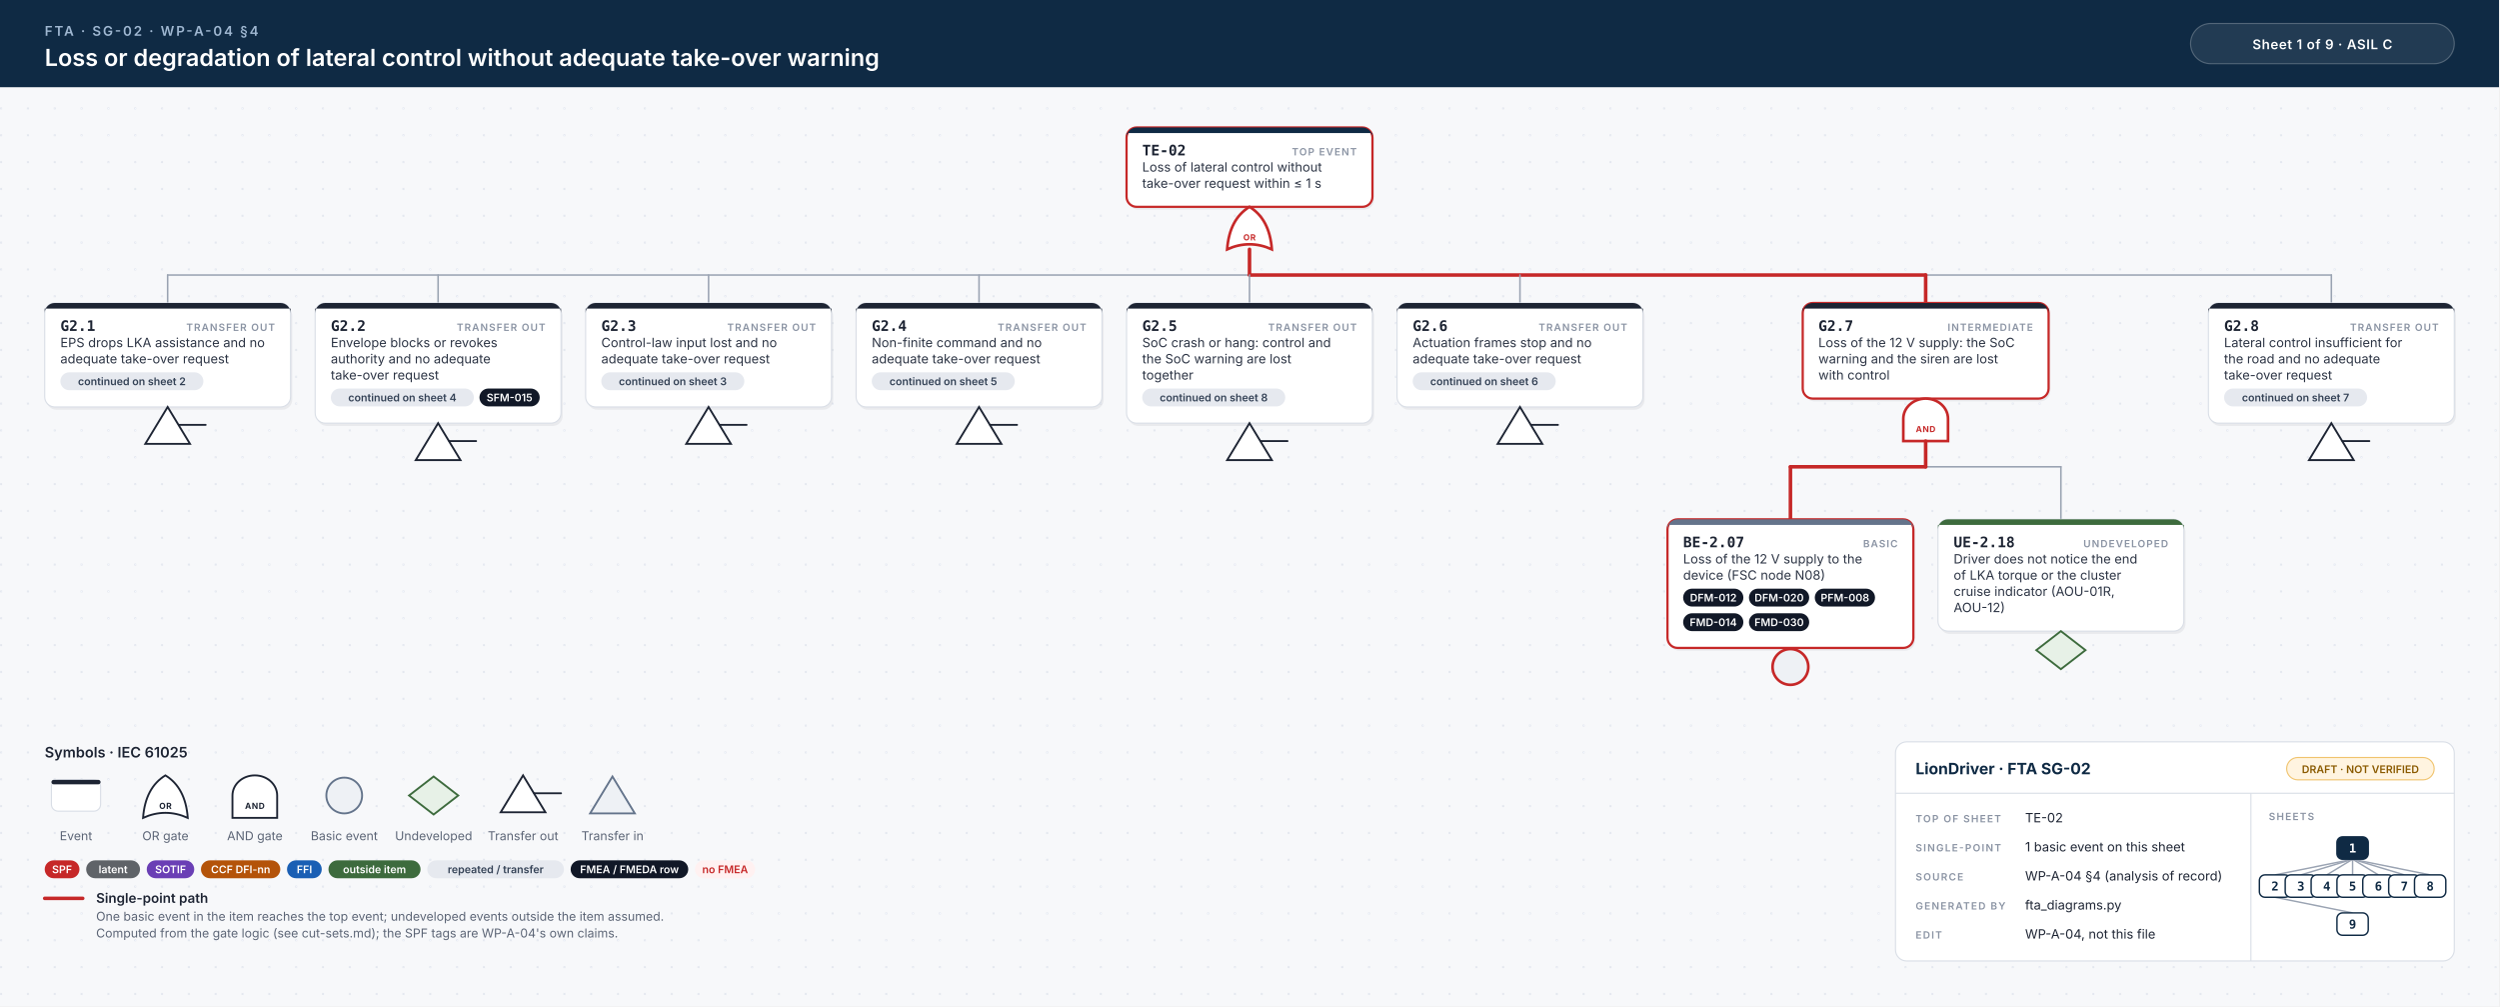
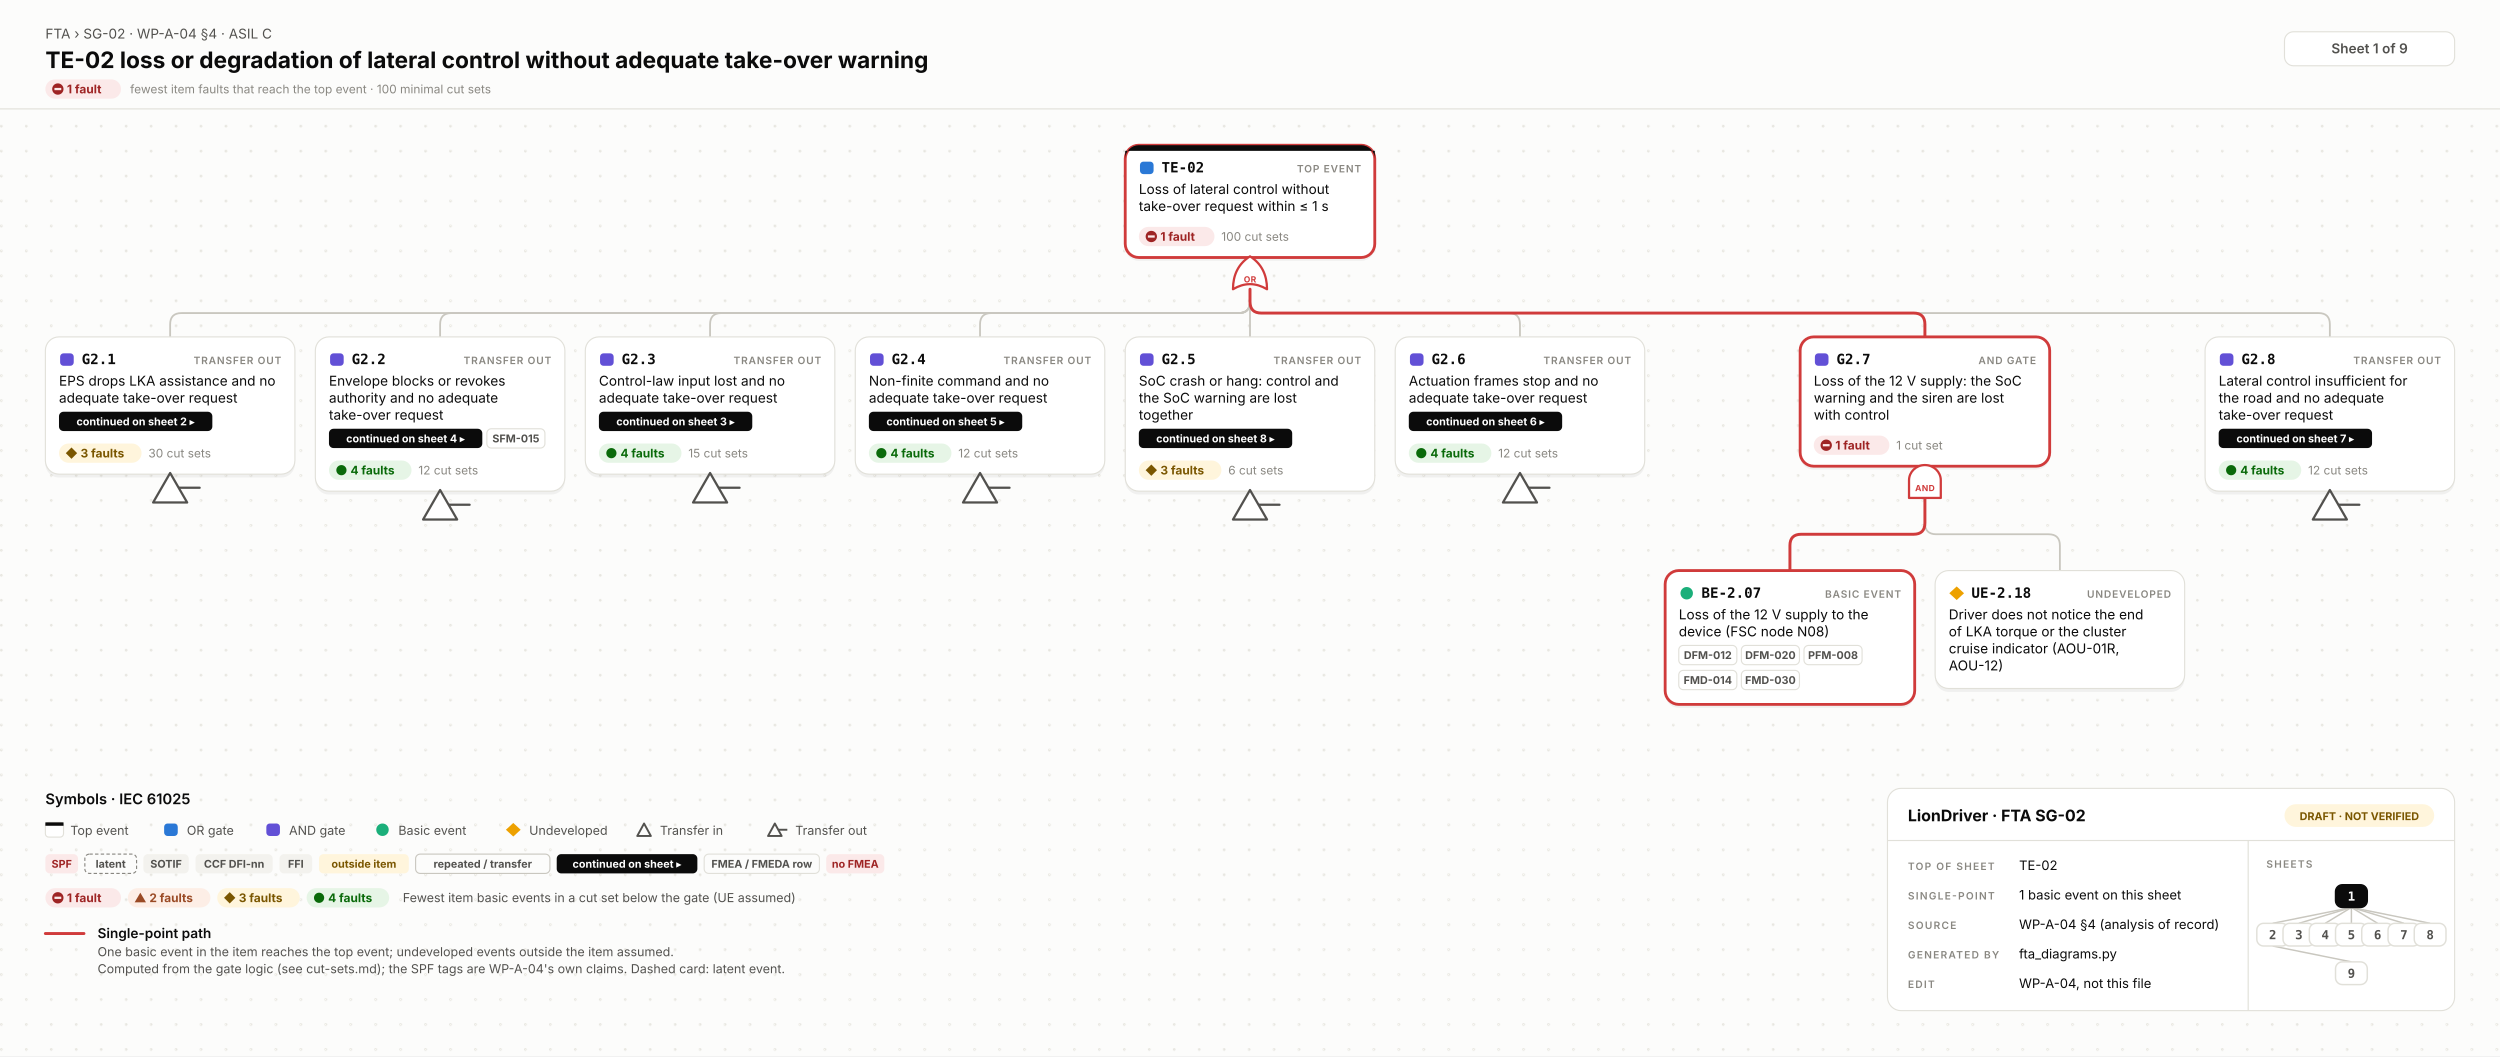
- <svg xmlns="http://www.w3.org/2000/svg" width="2236" height="900" viewBox="0 0 2236 900">
-   <style>.id{font:700 13px 'JetBrains Mono', Menlo, Consolas, monospace;fill:#1d2433}.kind{font:600 9px Inter, 'Helvetica Neue', Helvetica, Arial, sans-serif;letter-spacing:.1em;fill:#8a93a3;text-anchor:end}.d{font:400 11.5px Inter, 'Helvetica Neue', Helvetica, Arial, sans-serif;fill:#2b3343}.n{font:italic 400 10.5px Inter, 'Helvetica Neue', Helvetica, Arial, sans-serif;fill:#6b7385}.chip{font:600 9.5px Inter, 'Helvetica Neue', Helvetica, Arial, sans-serif;text-anchor:middle}.gl{font:700 7.5px Inter, 'Helvetica Neue', Helvetica, Arial, sans-serif;letter-spacing:.06em;text-anchor:middle}.eyebrow{font:600 12px Inter, 'Helvetica Neue', Helvetica, Arial, sans-serif;letter-spacing:.14em;fill:#9fb7d1}.title{font:600 21px Inter, 'Helvetica Neue', Helvetica, Arial, sans-serif;fill:#fff}.title2{font:600 17px Inter, 'Helvetica Neue', Helvetica, Arial, sans-serif;fill:#fff}.hc{font:600 12px Inter, 'Helvetica Neue', Helvetica, Arial, sans-serif;letter-spacing:.04em;fill:#fff;text-anchor:middle}.lh{font:600 13px Inter, 'Helvetica Neue', Helvetica, Arial, sans-serif;fill:#1d2433}.lb{font:600 12px Inter, 'Helvetica Neue', Helvetica, Arial, sans-serif;fill:#1d2433}.s{font:400 11px Inter, 'Helvetica Neue', Helvetica, Arial, sans-serif;fill:#5b6475}.tbh{font:700 14px Inter, 'Helvetica Neue', Helvetica, Arial, sans-serif;fill:#0f2a44}.k{font:600 9px Inter, 'Helvetica Neue', Helvetica, Arial, sans-serif;letter-spacing:.12em;fill:#8a93a3}.v{font:400 11.5px Inter, 'Helvetica Neue', Helvetica, Arial, sans-serif;fill:#1d2433}.mm{font:700 11px 'JetBrains Mono', Menlo, Consolas, monospace;text-anchor:middle}.w{stroke:#9aa3b2;stroke-width:1.4;stroke-linecap:round}.wh{stroke:#c62828;stroke-width:3.2;stroke-linecap:round}.shadow{fill:#0f172a;opacity:.06}</style>
+ <svg xmlns="http://www.w3.org/2000/svg" width="2204" height="931" viewBox="0 0 2204 931">
+   <style>.id{font:700 12.5px 'JetBrains Mono', Menlo, Consolas, 'DejaVu Sans Mono', monospace;fill:#0b0b0b}.kind{font:600 9px Inter, 'Helvetica Neue', Helvetica, Arial, sans-serif;letter-spacing:.08em;fill:#898781;text-anchor:end}.d{font:400 12px Inter, 'Helvetica Neue', Helvetica, Arial, sans-serif;fill:#0b0b0b}.n{font:italic 400 10.5px Inter, 'Helvetica Neue', Helvetica, Arial, sans-serif;fill:#52514e}.chip{font:700 9.5px Inter, 'Helvetica Neue', Helvetica, Arial, sans-serif;text-anchor:middle}.st{font:700 10.5px Inter, 'Helvetica Neue', Helvetica, Arial, sans-serif}.cs{font:400 10.5px Inter, 'Helvetica Neue', Helvetica, Arial, sans-serif;fill:#898781}.gl{font:700 7.5px Inter, 'Helvetica Neue', Helvetica, Arial, sans-serif;letter-spacing:.04em;text-anchor:middle}.eyebrow{font:400 12px Inter, 'Helvetica Neue', Helvetica, Arial, sans-serif;fill:#52514e}.title{font:700 20px Inter, 'Helvetica Neue', Helvetica, Arial, sans-serif;fill:#0b0b0b}.title2{font:700 16px Inter, 'Helvetica Neue', Helvetica, Arial, sans-serif;fill:#0b0b0b}.hc{font:600 12px Inter, 'Helvetica Neue', Helvetica, Arial, sans-serif;fill:#52514e;text-anchor:middle}.lh{font:600 13px Inter, 'Helvetica Neue', Helvetica, Arial, sans-serif;fill:#0b0b0b}.lb{font:600 12px Inter, 'Helvetica Neue', Helvetica, Arial, sans-serif;fill:#0b0b0b}.s{font:400 11px Inter, 'Helvetica Neue', Helvetica, Arial, sans-serif;fill:#52514e}.tbh{font:700 14px Inter, 'Helvetica Neue', Helvetica, Arial, sans-serif;fill:#0b0b0b}.k{font:600 9px Inter, 'Helvetica Neue', Helvetica, Arial, sans-serif;letter-spacing:.12em;fill:#898781}.v{font:400 11.5px Inter, 'Helvetica Neue', Helvetica, Arial, sans-serif;fill:#0b0b0b}.mm{font:700 11px 'JetBrains Mono', Menlo, Consolas, 'DejaVu Sans Mono', monospace;text-anchor:middle}.w{fill:none;stroke:#c9c7bf;stroke-width:1.6;stroke-linecap:round}.wh{fill:none;stroke:#d03b3b;stroke-width:2.6;stroke-linecap:round}.shadow{fill:#000;opacity:.05}</style>
  <defs>
-     <pattern id="dots" width="24" height="24" patternUnits="userSpaceOnUse">
-       <circle cx="1" cy="1" r="1" fill="#e3e7ee" />
+     <pattern id="dots" width="22" height="22" patternUnits="userSpaceOnUse">
+       <circle cx="1.2" cy="1.2" r="1.2" fill="#e7e6e0" />
    </pattern>
  </defs>
-   <rect width="100%" height="100%" fill="#f7f8fa" />
-   <rect y="78" width="100%" height="822" fill="url(#dots)" />
-   <rect width="100%" height="78" fill="#0f2a44" />
-   <text x="40" y="32" class="eyebrow">FTA · SG-02 · WP-A-04 §4</text>
-   <text x="40" y="59" class="title">Loss or degradation of lateral control without adequate take-over warning</text>
-   <rect x="1960" y="21" width="236" height="36" rx="18" fill="#ffffff14" stroke="#ffffff40" />
-   <text x="2078" y="44" class="hc">Sheet 1 of 9  ·  ASIL C</text>
-   <rect x="1009.5" y="116.5" width="220" height="71.0" rx="9" class="shadow" />
-   <rect x="1008.0" y="114" width="220" height="71.0" rx="9" fill="#fff" stroke="#c62828" stroke-width="2" />
-   <path d="M1017.0,114 H1219.0 A9,9 0 0 1 1228.0,123 V119 H1008.0 V123 A9,9 0 0 1 1017.0,114 Z" fill="#0f2a44" />
-   <text x="1022.0" y="139" class="id">TE-02</text>
-   <text x="1214.0" y="139" class="kind">TOP EVENT</text>
-   <text x="1022.0" y="153.5" class="d">Loss of lateral control without</text>
-   <text x="1022.0" y="168.0" class="d">take-over request within ≤ 1 s</text>
-   <path d="M1098.0,223.0 Q1118.0,214.0 1138.0,223.0 Q1136.0,196.0 1118.0,185.0 Q1100.0,196.0 1098.0,223.0 Z" fill="#fff" stroke="#c62828" stroke-width="2.4" />
-   <text x="1118.0" y="215.0" class="gl" fill="#c62828">OR</text>
-   <line x1="150.0" y1="246.0" x2="2086.0" y2="246.0" class="w" />
-   <line x1="1118.0" y1="246.0" x2="1723.0" y2="246.0" class="wh" />
-   <line x1="1118.0" y1="223.0" x2="1118.0" y2="246.0" class="wh" />
-   <line x1="150.0" y1="246.0" x2="150.0" y2="271.0" class="w" />
-   <line x1="392.0" y1="246.0" x2="392.0" y2="271.0" class="w" />
-   <line x1="634.0" y1="246.0" x2="634.0" y2="271.0" class="w" />
-   <line x1="876.0" y1="246.0" x2="876.0" y2="271.0" class="w" />
-   <line x1="1118.0" y1="246.0" x2="1118.0" y2="271.0" class="w" />
-   <line x1="1360.0" y1="246.0" x2="1360.0" y2="271.0" class="w" />
-   <line x1="1723.0" y1="246.0" x2="1723.0" y2="271.0" class="wh" />
-   <line x1="2086.0" y1="246.0" x2="2086.0" y2="271.0" class="w" />
-   <rect x="41.5" y="273.5" width="220" height="93.0" rx="9" class="shadow" />
-   <rect x="40" y="271.0" width="220" height="93.0" rx="9" fill="#fff" stroke="#d9dee6" stroke-width="1" />
-   <path d="M49,271.0 H251 A9,9 0 0 1 260,280.0 V276.0 H40 V280.0 A9,9 0 0 1 49,271.0 Z" fill="#1d2433" />
-   <text x="54" y="296.0" class="id">G2.1</text>
-   <text x="246" y="296.0" class="kind">TRANSFER OUT</text>
-   <text x="54" y="310.5" class="d">EPS drops LKA assistance and no</text>
-   <text x="54" y="325.0" class="d">adequate take-over request</text>
-   <rect x="54.0" y="333.0" width="128.0" height="16" rx="8" fill="#e6e9ef" />
-   <text x="118.0" y="344.5" class="chip" fill="#334155">continued on sheet 2</text>
-   <path d="M150.0,364.0 L170.0,397.0 L130.0,397.0 Z" fill="#fff" stroke="#1d2433" stroke-width="1.7" />
-   <line x1="160.0" y1="380.0" x2="184.0" y2="380.0" stroke="#1d2433" stroke-width="1.7" stroke-linecap="round" />
-   <rect x="283.5" y="273.5" width="220" height="107.5" rx="9" class="shadow" />
-   <rect x="282" y="271.0" width="220" height="107.5" rx="9" fill="#fff" stroke="#d9dee6" stroke-width="1" />
-   <path d="M291,271.0 H493 A9,9 0 0 1 502,280.0 V276.0 H282 V280.0 A9,9 0 0 1 291,271.0 Z" fill="#1d2433" />
-   <text x="296" y="296.0" class="id">G2.2</text>
-   <text x="488" y="296.0" class="kind">TRANSFER OUT</text>
-   <text x="296" y="310.5" class="d">Envelope blocks or revokes</text>
-   <text x="296" y="325.0" class="d">authority and no adequate</text>
-   <text x="296" y="339.5" class="d">take-over request</text>
-   <rect x="296.0" y="347.5" width="128.0" height="16" rx="8" fill="#e6e9ef" />
-   <text x="360.0" y="359.0" class="chip" fill="#334155">continued on sheet 4</text>
-   <rect x="429.0" y="347.5" width="53.9" height="16" rx="8" fill="#111827" />
-   <text x="455.9" y="359.0" class="chip" fill="#fff">SFM-015</text>
-   <path d="M392.0,378.5 L412.0,411.5 L372.0,411.5 Z" fill="#fff" stroke="#1d2433" stroke-width="1.7" />
-   <line x1="402.0" y1="394.5" x2="426.0" y2="394.5" stroke="#1d2433" stroke-width="1.7" stroke-linecap="round" />
-   <rect x="525.5" y="273.5" width="220" height="93.0" rx="9" class="shadow" />
-   <rect x="524" y="271.0" width="220" height="93.0" rx="9" fill="#fff" stroke="#d9dee6" stroke-width="1" />
-   <path d="M533,271.0 H735 A9,9 0 0 1 744,280.0 V276.0 H524 V280.0 A9,9 0 0 1 533,271.0 Z" fill="#1d2433" />
-   <text x="538" y="296.0" class="id">G2.3</text>
-   <text x="730" y="296.0" class="kind">TRANSFER OUT</text>
-   <text x="538" y="310.5" class="d">Control-law input lost and no</text>
-   <text x="538" y="325.0" class="d">adequate take-over request</text>
-   <rect x="538.0" y="333.0" width="128.0" height="16" rx="8" fill="#e6e9ef" />
-   <text x="602.0" y="344.5" class="chip" fill="#334155">continued on sheet 3</text>
-   <path d="M634.0,364.0 L654.0,397.0 L614.0,397.0 Z" fill="#fff" stroke="#1d2433" stroke-width="1.7" />
-   <line x1="644.0" y1="380.0" x2="668.0" y2="380.0" stroke="#1d2433" stroke-width="1.7" stroke-linecap="round" />
-   <rect x="767.5" y="273.5" width="220" height="93.0" rx="9" class="shadow" />
-   <rect x="766" y="271.0" width="220" height="93.0" rx="9" fill="#fff" stroke="#d9dee6" stroke-width="1" />
-   <path d="M775,271.0 H977 A9,9 0 0 1 986,280.0 V276.0 H766 V280.0 A9,9 0 0 1 775,271.0 Z" fill="#1d2433" />
-   <text x="780" y="296.0" class="id">G2.4</text>
-   <text x="972" y="296.0" class="kind">TRANSFER OUT</text>
-   <text x="780" y="310.5" class="d">Non-finite command and no</text>
-   <text x="780" y="325.0" class="d">adequate take-over request</text>
-   <rect x="780.0" y="333.0" width="128.0" height="16" rx="8" fill="#e6e9ef" />
-   <text x="844.0" y="344.5" class="chip" fill="#334155">continued on sheet 5</text>
-   <path d="M876.0,364.0 L896.0,397.0 L856.0,397.0 Z" fill="#fff" stroke="#1d2433" stroke-width="1.7" />
-   <line x1="886.0" y1="380.0" x2="910.0" y2="380.0" stroke="#1d2433" stroke-width="1.7" stroke-linecap="round" />
-   <rect x="1009.5" y="273.5" width="220" height="107.5" rx="9" class="shadow" />
-   <rect x="1008" y="271.0" width="220" height="107.5" rx="9" fill="#fff" stroke="#d9dee6" stroke-width="1" />
-   <path d="M1017,271.0 H1219 A9,9 0 0 1 1228,280.0 V276.0 H1008 V280.0 A9,9 0 0 1 1017,271.0 Z" fill="#1d2433" />
-   <text x="1022" y="296.0" class="id">G2.5</text>
-   <text x="1214" y="296.0" class="kind">TRANSFER OUT</text>
-   <text x="1022" y="310.5" class="d">SoC crash or hang: control and</text>
-   <text x="1022" y="325.0" class="d">the SoC warning are lost</text>
-   <text x="1022" y="339.5" class="d">together</text>
-   <rect x="1022.0" y="347.5" width="128.0" height="16" rx="8" fill="#e6e9ef" />
-   <text x="1086.0" y="359.0" class="chip" fill="#334155">continued on sheet 8</text>
-   <path d="M1118.0,378.5 L1138.0,411.5 L1098.0,411.5 Z" fill="#fff" stroke="#1d2433" stroke-width="1.7" />
-   <line x1="1128.0" y1="394.5" x2="1152.0" y2="394.5" stroke="#1d2433" stroke-width="1.7" stroke-linecap="round" />
-   <rect x="1251.5" y="273.5" width="220" height="93.0" rx="9" class="shadow" />
-   <rect x="1250" y="271.0" width="220" height="93.0" rx="9" fill="#fff" stroke="#d9dee6" stroke-width="1" />
-   <path d="M1259,271.0 H1461 A9,9 0 0 1 1470,280.0 V276.0 H1250 V280.0 A9,9 0 0 1 1259,271.0 Z" fill="#1d2433" />
-   <text x="1264" y="296.0" class="id">G2.6</text>
-   <text x="1456" y="296.0" class="kind">TRANSFER OUT</text>
-   <text x="1264" y="310.5" class="d">Actuation frames stop and no</text>
-   <text x="1264" y="325.0" class="d">adequate take-over request</text>
-   <rect x="1264.0" y="333.0" width="128.0" height="16" rx="8" fill="#e6e9ef" />
-   <text x="1328.0" y="344.5" class="chip" fill="#334155">continued on sheet 6</text>
-   <path d="M1360.0,364.0 L1380.0,397.0 L1340.0,397.0 Z" fill="#fff" stroke="#1d2433" stroke-width="1.7" />
-   <line x1="1370.0" y1="380.0" x2="1394.0" y2="380.0" stroke="#1d2433" stroke-width="1.7" stroke-linecap="round" />
-   <rect x="1614.5" y="273.5" width="220" height="85.5" rx="9" class="shadow" />
-   <rect x="1613.0" y="271.0" width="220" height="85.5" rx="9" fill="#fff" stroke="#c62828" stroke-width="2" />
-   <path d="M1622.0,271.0 H1824.0 A9,9 0 0 1 1833.0,280.0 V276.0 H1613.0 V280.0 A9,9 0 0 1 1622.0,271.0 Z" fill="#1d2433" />
-   <text x="1627.0" y="296.0" class="id">G2.7</text>
-   <text x="1819.0" y="296.0" class="kind">INTERMEDIATE</text>
-   <text x="1627.0" y="310.5" class="d">Loss of the 12 V supply: the SoC</text>
-   <text x="1627.0" y="325.0" class="d">warning and the siren are lost</text>
-   <text x="1627.0" y="339.5" class="d">with control</text>
-   <path d="M1703.0,394.5 L1703.0,374.5 A20,18 0 0 1 1743.0,374.5 L1743.0,394.5 Z" fill="#fff" stroke="#c62828" stroke-width="2.4" />
-   <text x="1723.0" y="386.5" class="gl" fill="#c62828">AND</text>
-   <line x1="1602.0" y1="417.5" x2="1844.0" y2="417.5" class="w" />
-   <line x1="1602.0" y1="417.5" x2="1723.0" y2="417.5" class="wh" />
-   <line x1="1723.0" y1="394.5" x2="1723.0" y2="417.5" class="wh" />
-   <line x1="1602.0" y1="417.5" x2="1602.0" y2="464.5" class="wh" />
-   <line x1="1844.0" y1="417.5" x2="1844.0" y2="464.5" class="w" />
-   <rect x="1493.5" y="467.0" width="220" height="115.0" rx="9" class="shadow" />
-   <rect x="1492" y="464.5" width="220" height="115.0" rx="9" fill="#fff" stroke="#c62828" stroke-width="2" />
-   <path d="M1501,464.5 H1703 A9,9 0 0 1 1712,473.5 V469.5 H1492 V473.5 A9,9 0 0 1 1501,464.5 Z" fill="#64748b" />
-   <text x="1506" y="489.5" class="id">BE-2.07</text>
-   <text x="1698" y="489.5" class="kind">BASIC</text>
-   <text x="1506" y="504.0" class="d">Loss of the 12 V supply to the</text>
-   <text x="1506" y="518.5" class="d">device (FSC node N08)</text>
-   <rect x="1506.0" y="526.5" width="53.9" height="16" rx="8" fill="#111827" />
-   <text x="1533.0" y="538.0" class="chip" fill="#fff">DFM-012</text>
-   <rect x="1564.9" y="526.5" width="53.9" height="16" rx="8" fill="#111827" />
-   <text x="1591.9" y="538.0" class="chip" fill="#fff">DFM-020</text>
-   <rect x="1623.8" y="526.5" width="53.9" height="16" rx="8" fill="#111827" />
-   <text x="1650.8" y="538.0" class="chip" fill="#fff">PFM-008</text>
-   <rect x="1506.0" y="548.5" width="53.9" height="16" rx="8" fill="#111827" />
-   <text x="1533.0" y="560.0" class="chip" fill="#fff">FMD-014</text>
-   <rect x="1564.9" y="548.5" width="53.9" height="16" rx="8" fill="#111827" />
-   <text x="1591.9" y="560.0" class="chip" fill="#fff">FMD-030</text>
-   <circle cx="1602.0" cy="596.5" r="16" fill="#eef1f5" stroke="#c62828" stroke-width="2.4" />
-   <rect x="1735.5" y="467.0" width="220" height="100.0" rx="9" class="shadow" />
-   <rect x="1734" y="464.5" width="220" height="100.0" rx="9" fill="#fff" stroke="#d9dee6" stroke-width="1" />
-   <path d="M1743,464.5 H1945 A9,9 0 0 1 1954,473.5 V469.5 H1734 V473.5 A9,9 0 0 1 1743,464.5 Z" fill="#3d6b3d" />
-   <text x="1748" y="489.5" class="id">UE-2.18</text>
-   <text x="1940" y="489.5" class="kind">UNDEVELOPED</text>
-   <text x="1748" y="504.0" class="d">Driver does not notice the end</text>
-   <text x="1748" y="518.5" class="d">of LKA torque or the cluster</text>
-   <text x="1748" y="533.0" class="d">cruise indicator (AOU-01R,</text>
-   <text x="1748" y="547.5" class="d">AOU-12)</text>
-   <path d="M1844.0,564.5 L1866.0,581.5 L1844.0,598.5 L1822.0,581.5 Z" fill="#e7f1e7" stroke="#3d6b3d" stroke-width="1.7" />
-   <rect x="1977.5" y="273.5" width="220" height="107.5" rx="9" class="shadow" />
-   <rect x="1976" y="271.0" width="220" height="107.5" rx="9" fill="#fff" stroke="#d9dee6" stroke-width="1" />
-   <path d="M1985,271.0 H2187 A9,9 0 0 1 2196,280.0 V276.0 H1976 V280.0 A9,9 0 0 1 1985,271.0 Z" fill="#1d2433" />
-   <text x="1990" y="296.0" class="id">G2.8</text>
-   <text x="2182" y="296.0" class="kind">TRANSFER OUT</text>
-   <text x="1990" y="310.5" class="d">Lateral control insufficient for</text>
-   <text x="1990" y="325.0" class="d">the road and no adequate</text>
-   <text x="1990" y="339.5" class="d">take-over request</text>
-   <rect x="1990.0" y="347.5" width="128.0" height="16" rx="8" fill="#e6e9ef" />
-   <text x="2054.0" y="359.0" class="chip" fill="#334155">continued on sheet 7</text>
-   <path d="M2086.0,378.5 L2106.0,411.5 L2066.0,411.5 Z" fill="#fff" stroke="#1d2433" stroke-width="1.7" />
-   <line x1="2096.0" y1="394.5" x2="2120.0" y2="394.5" stroke="#1d2433" stroke-width="1.7" stroke-linecap="round" />
-   <text x="40" y="677.5" class="lh">Symbols · IEC 61025</text>
-   <rect x="46" y="697.5" width="44" height="28" rx="6" fill="#fff" stroke="#d9dee6" />
-   <rect x="46" y="697.5" width="44" height="4" rx="2" fill="#1d2433" />
-   <text x="68" y="751.5" class="s" text-anchor="middle">Event</text>
-   <path d="M128,731.5 Q148,722.5 168,731.5 Q166,704.5 148,693.5 Q130,704.5 128,731.5 Z" fill="#fff" stroke="#1d2433" stroke-width="1.7" />
-   <text x="148" y="723.5" class="gl" fill="#1d2433">OR</text>
-   <text x="148" y="751.5" class="s" text-anchor="middle">OR gate</text>
-   <path d="M208,731.5 L208,711.5 A20,18 0 0 1 248,711.5 L248,731.5 Z" fill="#fff" stroke="#1d2433" stroke-width="1.7" />
-   <text x="228" y="723.5" class="gl" fill="#1d2433">AND</text>
-   <text x="228" y="751.5" class="s" text-anchor="middle">AND gate</text>
-   <circle cx="308" cy="711.5" r="16" fill="#eef1f5" stroke="#64748b" stroke-width="1.7" />
-   <text x="308" y="751.5" class="s" text-anchor="middle">Basic event</text>
-   <path d="M388,694.5 L410,711.5 L388,728.5 L366,711.5 Z" fill="#e7f1e7" stroke="#3d6b3d" stroke-width="1.7" />
-   <text x="388" y="751.5" class="s" text-anchor="middle">Undeveloped</text>
-   <path d="M468,693.5 L488,726.5 L448,726.5 Z" fill="#fff" stroke="#1d2433" stroke-width="1.7" />
-   <line x1="478" y1="709.5" x2="502" y2="709.5" stroke="#1d2433" stroke-width="1.7" stroke-linecap="round" />
-   <text x="468" y="751.5" class="s" text-anchor="middle">Transfer out</text>
-   <path d="M548,694.5 L568,727.5 L528,727.5 Z" fill="#eef1f5" stroke="#64748b" stroke-width="1.7" />
-   <text x="548" y="751.5" class="s" text-anchor="middle">Transfer in</text>
-   <rect x="40.0" y="769.5" width="31.1" height="16" rx="8" fill="#c62828" />
-   <text x="55.5" y="781.0" class="chip" fill="#fff">SPF</text>
-   <rect x="77.1" y="769.5" width="48.2" height="16" rx="8" fill="#5f6368" />
-   <text x="101.2" y="781.0" class="chip" fill="#fff">latent</text>
-   <rect x="131.3" y="769.5" width="42.5" height="16" rx="8" fill="#6a3fb5" />
-   <text x="152.6" y="781.0" class="chip" fill="#fff">SOTIF</text>
-   <rect x="179.8" y="769.5" width="71.0" height="16" rx="8" fill="#b45309" />
-   <text x="215.3" y="781.0" class="chip" fill="#fff">CCF DFI-nn</text>
-   <rect x="256.8" y="769.5" width="31.1" height="16" rx="8" fill="#1a5fb4" />
-   <text x="272.4" y="781.0" class="chip" fill="#fff">FFI</text>
-   <rect x="293.9" y="769.5" width="82.4" height="16" rx="8" fill="#3d6b3d" />
-   <text x="335.1" y="781.0" class="chip" fill="#fff">outside item</text>
-   <rect x="382.3" y="769.5" width="122.3" height="16" rx="8" fill="#e6e9ef" />
-   <text x="443.5" y="781.0" class="chip" fill="#334155">repeated / transfer</text>
-   <rect x="510.6" y="769.5" width="105.2" height="16" rx="8" fill="#111827" />
-   <text x="563.2" y="781.0" class="chip" fill="#fff">FMEA / FMEDA row</text>
-   <rect x="621.8" y="769.5" width="53.9" height="16" rx="8" fill="#fff1f1" />
-   <text x="648.8" y="781.0" class="chip" fill="#c62828">no FMEA</text>
-   <line x1="40" y1="803.5" x2="74" y2="803.5" class="wh" />
-   <text x="86" y="807.5" class="lb">Single-point path</text>
-   <text x="86" y="823.5" class="s">One basic event in the item reaches the top event; undeveloped events outside the item assumed.</text>
-   <text x="86" y="838.5" class="s">Computed from the gate logic (see cut-sets.md); the SPF tags are WP-A-04's own claims.</text>
-   <rect x="1696" y="663.5" width="500" height="196" rx="10" fill="#fff" stroke="#d9dee6" />
-   <line x1="1696" y1="709.5" x2="2196" y2="709.5" stroke="#d9dee6" />
-   <line x1="2014" y1="709.5" x2="2014" y2="859.5" stroke="#d9dee6" />
-   <text x="1714" y="692.5" class="tbh">LionDriver · FTA SG-02</text>
-   <rect x="2046" y="677.5" width="132" height="20" rx="10" fill="#fff4e0" stroke="#f0c36d" />
-   <text x="2112" y="691.5" class="chip" fill="#8a5a00">DRAFT · NOT VERIFIED</text>
-   <text x="1714" y="735.5" class="k">TOP OF SHEET</text>
-   <text x="1812" y="735.5" class="v">TE-02</text>
-   <text x="1714" y="761.5" class="k">SINGLE-POINT</text>
-   <text x="1812" y="761.5" class="v">1 basic event on this sheet</text>
-   <text x="1714" y="787.5" class="k">SOURCE</text>
-   <text x="1812" y="787.5" class="v">WP-A-04 §4 (analysis of record)</text>
-   <text x="1714" y="813.5" class="k">GENERATED BY</text>
-   <text x="1812" y="813.5" class="v">fta_diagrams.py</text>
-   <text x="1714" y="839.5" class="k">EDIT</text>
-   <text x="1812" y="839.5" class="v">WP-A-04, not this file</text>
-   <text x="2030" y="733.5" class="k">SHEETS</text>
-   <line x1="2105.0" y1="768.5" x2="2035.6" y2="782.5" stroke="#9aa3b2" stroke-width="1.3" />
-   <line x1="2105.0" y1="768.5" x2="2058.7" y2="782.5" stroke="#9aa3b2" stroke-width="1.3" />
-   <line x1="2105.0" y1="768.5" x2="2081.9" y2="782.5" stroke="#9aa3b2" stroke-width="1.3" />
-   <line x1="2105.0" y1="768.5" x2="2105.0" y2="782.5" stroke="#9aa3b2" stroke-width="1.3" />
-   <line x1="2105.0" y1="768.5" x2="2128.1" y2="782.5" stroke="#9aa3b2" stroke-width="1.3" />
-   <line x1="2105.0" y1="768.5" x2="2151.3" y2="782.5" stroke="#9aa3b2" stroke-width="1.3" />
-   <line x1="2105.0" y1="768.5" x2="2174.4" y2="782.5" stroke="#9aa3b2" stroke-width="1.3" />
-   <line x1="2035.6" y1="802.5" x2="2105.0" y2="816.5" stroke="#9aa3b2" stroke-width="1.3" />
-   <rect x="2091.0" y="748.5" width="28" height="20" rx="5" fill="#0f2a44" stroke="#0f2a44" stroke-width="1.3" />
-   <text x="2105.0" y="762.5" class="mm" fill="#fff">1</text>
-   <rect x="2021.6" y="782.5" width="28" height="20" rx="5" fill="#fff" stroke="#0f2a44" stroke-width="1.3" />
-   <text x="2035.6" y="796.5" class="mm" fill="#0f2a44">2</text>
-   <rect x="2044.7" y="782.5" width="28" height="20" rx="5" fill="#fff" stroke="#0f2a44" stroke-width="1.3" />
-   <text x="2058.7" y="796.5" class="mm" fill="#0f2a44">3</text>
-   <rect x="2067.9" y="782.5" width="28" height="20" rx="5" fill="#fff" stroke="#0f2a44" stroke-width="1.3" />
-   <text x="2081.9" y="796.5" class="mm" fill="#0f2a44">4</text>
-   <rect x="2091.0" y="782.5" width="28" height="20" rx="5" fill="#fff" stroke="#0f2a44" stroke-width="1.3" />
-   <text x="2105.0" y="796.5" class="mm" fill="#0f2a44">5</text>
-   <rect x="2114.1" y="782.5" width="28" height="20" rx="5" fill="#fff" stroke="#0f2a44" stroke-width="1.3" />
-   <text x="2128.1" y="796.5" class="mm" fill="#0f2a44">6</text>
-   <rect x="2137.3" y="782.5" width="28" height="20" rx="5" fill="#fff" stroke="#0f2a44" stroke-width="1.3" />
-   <text x="2151.3" y="796.5" class="mm" fill="#0f2a44">7</text>
-   <rect x="2160.4" y="782.5" width="28" height="20" rx="5" fill="#fff" stroke="#0f2a44" stroke-width="1.3" />
-   <text x="2174.4" y="796.5" class="mm" fill="#0f2a44">8</text>
-   <rect x="2091.0" y="816.5" width="28" height="20" rx="5" fill="#fff" stroke="#0f2a44" stroke-width="1.3" />
-   <text x="2105.0" y="830.5" class="mm" fill="#0f2a44">9</text>
+   <rect width="100%" height="100%" fill="#fcfcfb" />
+   <rect y="96" width="100%" height="835" fill="url(#dots)" />
+   <line x1="0" y1="96" x2="2204" y2="96" stroke="#e1e0d9" />
+   <text x="40" y="34" class="eyebrow">FTA › SG-02 · WP-A-04 §4 · ASIL C</text>
+   <text x="40" y="60" class="title">TE-02 loss or degradation of lateral control without adequate take-over warning</text>
+   <rect x="40.0" y="70.0" width="66.7" height="17" rx="8.5" fill="#fbe9e9" />
+   <circle cx="51" cy="78.5" r="5" fill="#9e2424" />
+   <rect x="48" y="77.5" width="6" height="2" fill="#fbe9e9" />
+   <text x="59" y="82.3" class="st" fill="#9e2424">1 fault</text>
+   <text x="114.7" y="82.3" class="cs">fewest item faults that reach the top event · 100 minimal cut sets</text>
+   <rect x="2014" y="28" width="150" height="30" rx="8" fill="#ffffff" stroke="#e1e0d9" />
+   <text x="2089" y="47" class="hc">Sheet 1 of 9</text>
+   <path d="M1102.0,255.0 V266.0 Q1102.0,276.0 1092.0,276.0 H160.0 Q150.0,276.0 150.0,286.0 V297.0" class="w" />
+   <path d="M1102.0,255.0 V266.0 Q1102.0,276.0 1092.0,276.0 H398.0 Q388.0,276.0 388.0,286.0 V297.0" class="w" />
+   <path d="M1102.0,255.0 V266.0 Q1102.0,276.0 1092.0,276.0 H636.0 Q626.0,276.0 626.0,286.0 V297.0" class="w" />
+   <path d="M1102.0,255.0 V266.0 Q1102.0,276.0 1092.0,276.0 H874.0 Q864.0,276.0 864.0,286.0 V297.0" class="w" />
+   <path d="M1102.0,255.0 V297.0" class="w" />
+   <path d="M1102.0,255.0 V266.0 Q1102.0,276.0 1112.0,276.0 H1330.0 Q1340.0,276.0 1340.0,286.0 V297.0" class="w" />
+   <path d="M1102.0,255.0 V266.0 Q1102.0,276.0 1112.0,276.0 H2044.0 Q2054.0,276.0 2054.0,286.0 V297.0" class="w" />
+   <path d="M1697.0,439.0 V461.0 Q1697.0,471.0 1707.0,471.0 H1806.0 Q1816.0,471.0 1816.0,481.0 V503.0" class="w" />
+   <path d="M1102.0,255.0 V266.0 Q1102.0,276.0 1112.0,276.0 H1687.0 Q1697.0,276.0 1697.0,286.0 V297.0" class="wh" />
+   <path d="M1697.0,439.0 V461.0 Q1697.0,471.0 1687.0,471.0 H1588.0 Q1578.0,471.0 1578.0,481.0 V503.0" class="wh" />
+   <rect x="992.0" y="131" width="220" height="99.0" rx="12" class="shadow" />
+   <rect x="992.0" y="128" width="220" height="99.0" rx="12" fill="#ffffff" stroke="#d03b3b" stroke-width="2.5" />
+   <path d="M1004.0,128 H1200.0 A12,12 0 0 1 1212.0,140 V133 H992.0 V140 A12,12 0 0 1 1004.0,128 Z" fill="#0b0b0b" />
+   <rect x="1005.0" y="142.5" width="12" height="11" rx="3" fill="#2a78d6" />
+   <text x="1024.0" y="152" class="id">TE-02</text>
+   <text x="1200.0" y="152" class="kind">TOP EVENT</text>
+   <text x="1004.0" y="171" class="d">Loss of lateral control without</text>
+   <text x="1004.0" y="186" class="d">take-over request within ≤ 1 s</text>
+   <rect x="1004.0" y="200.0" width="66.7" height="17" rx="8.5" fill="#fbe9e9" />
+   <circle cx="1015.0" cy="208.5" r="5" fill="#9e2424" />
+   <rect x="1012.0" y="207.5" width="6" height="2" fill="#fbe9e9" />
+   <text x="1023.0" y="212.3" class="st" fill="#9e2424">1 fault</text>
+   <text x="1076.7" y="212.3" class="cs">100 cut sets</text>
+   <path d="M1087.0,255.0 Q1102.0,246.0 1117.0,255.0 Q1117.0,235.5 1102.0,226.0 Q1087.0,235.5 1087.0,255.0 Z" fill="#ffffff" stroke="#d03b3b" stroke-width="2" stroke-linejoin="round" />
+   <text x="1102.0" y="249.0" class="gl" fill="#d03b3b">OR</text>
+   <rect x="40" y="300.0" width="220" height="121.0" rx="12" class="shadow" />
+   <rect x="40" y="297.0" width="220" height="121.0" rx="12" fill="#ffffff" stroke="#e1e0d9" stroke-width="1" />
+   <rect x="53" y="311.5" width="12" height="11" rx="3" fill="#6250d6" />
+   <text x="72" y="321.0" class="id">G2.1</text>
+   <text x="248" y="321.0" class="kind">TRANSFER OUT</text>
+   <text x="52" y="340.0" class="d">EPS drops LKA assistance and no</text>
+   <text x="52" y="355.0" class="d">adequate take-over request</text>
+   <rect x="52.0" y="363.0" width="135.2" height="17" rx="4" fill="#0b0b0b" />
+   <text x="119.6" y="375.0" class="chip" fill="#fff">continued on sheet 2 ▸</text>
+   <rect x="52.0" y="391.0" width="72.8" height="17" rx="8.5" fill="#fff5dc" />
+   <path d="M63,394.5 L68,399.5 L63,404.5 L58,399.5 Z" fill="#7a5600" />
+   <text x="71" y="403.3" class="st" fill="#7a5600">3 faults</text>
+   <text x="130.8" y="403.3" class="cs">30 cut sets</text>
+   <path d="M150.0,417.0 L165.0,443.0 L135.0,443.0 Z" fill="#ffffff" stroke="#52514e" stroke-width="2" stroke-linejoin="round" />
+   <line x1="158.0" y1="430.0" x2="176.0" y2="430.0" stroke="#52514e" stroke-width="2" stroke-linecap="round" />
+   <rect x="278" y="300.0" width="220" height="136.0" rx="12" class="shadow" />
+   <rect x="278" y="297.0" width="220" height="136.0" rx="12" fill="#ffffff" stroke="#e1e0d9" stroke-width="1" />
+   <rect x="291" y="311.5" width="12" height="11" rx="3" fill="#6250d6" />
+   <text x="310" y="321.0" class="id">G2.2</text>
+   <text x="486" y="321.0" class="kind">TRANSFER OUT</text>
+   <text x="290" y="340.0" class="d">Envelope blocks or revokes</text>
+   <text x="290" y="355.0" class="d">authority and no adequate</text>
+   <text x="290" y="370.0" class="d">take-over request</text>
+   <rect x="290.0" y="378.0" width="135.2" height="17" rx="4" fill="#0b0b0b" />
+   <text x="357.6" y="390.0" class="chip" fill="#fff">continued on sheet 4 ▸</text>
+   <rect x="429.2" y="378.0" width="51.2" height="17" rx="4" fill="none" stroke="#e1e0d9" />
+   <text x="454.8" y="390.0" class="chip" fill="#52514e">SFM-015</text>
+   <rect x="290.0" y="406.0" width="72.8" height="17" rx="8.5" fill="#e6f5e6" />
+   <circle cx="301" cy="414.5" r="4.5" fill="#0a6a0a" />
+   <text x="309" y="418.3" class="st" fill="#0a6a0a">4 faults</text>
+   <text x="368.8" y="418.3" class="cs">12 cut sets</text>
+   <path d="M388.0,432.0 L403.0,458.0 L373.0,458.0 Z" fill="#ffffff" stroke="#52514e" stroke-width="2" stroke-linejoin="round" />
+   <line x1="396.0" y1="445.0" x2="414.0" y2="445.0" stroke="#52514e" stroke-width="2" stroke-linecap="round" />
+   <rect x="516" y="300.0" width="220" height="121.0" rx="12" class="shadow" />
+   <rect x="516" y="297.0" width="220" height="121.0" rx="12" fill="#ffffff" stroke="#e1e0d9" stroke-width="1" />
+   <rect x="529" y="311.5" width="12" height="11" rx="3" fill="#6250d6" />
+   <text x="548" y="321.0" class="id">G2.3</text>
+   <text x="724" y="321.0" class="kind">TRANSFER OUT</text>
+   <text x="528" y="340.0" class="d">Control-law input lost and no</text>
+   <text x="528" y="355.0" class="d">adequate take-over request</text>
+   <rect x="528.0" y="363.0" width="135.2" height="17" rx="4" fill="#0b0b0b" />
+   <text x="595.6" y="375.0" class="chip" fill="#fff">continued on sheet 3 ▸</text>
+   <rect x="528.0" y="391.0" width="72.8" height="17" rx="8.5" fill="#e6f5e6" />
+   <circle cx="539" cy="399.5" r="4.5" fill="#0a6a0a" />
+   <text x="547" y="403.3" class="st" fill="#0a6a0a">4 faults</text>
+   <text x="606.8" y="403.3" class="cs">15 cut sets</text>
+   <path d="M626.0,417.0 L641.0,443.0 L611.0,443.0 Z" fill="#ffffff" stroke="#52514e" stroke-width="2" stroke-linejoin="round" />
+   <line x1="634.0" y1="430.0" x2="652.0" y2="430.0" stroke="#52514e" stroke-width="2" stroke-linecap="round" />
+   <rect x="754" y="300.0" width="220" height="121.0" rx="12" class="shadow" />
+   <rect x="754" y="297.0" width="220" height="121.0" rx="12" fill="#ffffff" stroke="#e1e0d9" stroke-width="1" />
+   <rect x="767" y="311.5" width="12" height="11" rx="3" fill="#6250d6" />
+   <text x="786" y="321.0" class="id">G2.4</text>
+   <text x="962" y="321.0" class="kind">TRANSFER OUT</text>
+   <text x="766" y="340.0" class="d">Non-finite command and no</text>
+   <text x="766" y="355.0" class="d">adequate take-over request</text>
+   <rect x="766.0" y="363.0" width="135.2" height="17" rx="4" fill="#0b0b0b" />
+   <text x="833.6" y="375.0" class="chip" fill="#fff">continued on sheet 5 ▸</text>
+   <rect x="766.0" y="391.0" width="72.8" height="17" rx="8.5" fill="#e6f5e6" />
+   <circle cx="777" cy="399.5" r="4.5" fill="#0a6a0a" />
+   <text x="785" y="403.3" class="st" fill="#0a6a0a">4 faults</text>
+   <text x="844.8" y="403.3" class="cs">12 cut sets</text>
+   <path d="M864.0,417.0 L879.0,443.0 L849.0,443.0 Z" fill="#ffffff" stroke="#52514e" stroke-width="2" stroke-linejoin="round" />
+   <line x1="872.0" y1="430.0" x2="890.0" y2="430.0" stroke="#52514e" stroke-width="2" stroke-linecap="round" />
+   <rect x="992" y="300.0" width="220" height="136.0" rx="12" class="shadow" />
+   <rect x="992" y="297.0" width="220" height="136.0" rx="12" fill="#ffffff" stroke="#e1e0d9" stroke-width="1" />
+   <rect x="1005" y="311.5" width="12" height="11" rx="3" fill="#6250d6" />
+   <text x="1024" y="321.0" class="id">G2.5</text>
+   <text x="1200" y="321.0" class="kind">TRANSFER OUT</text>
+   <text x="1004" y="340.0" class="d">SoC crash or hang: control and</text>
+   <text x="1004" y="355.0" class="d">the SoC warning are lost</text>
+   <text x="1004" y="370.0" class="d">together</text>
+   <rect x="1004.0" y="378.0" width="135.2" height="17" rx="4" fill="#0b0b0b" />
+   <text x="1071.6" y="390.0" class="chip" fill="#fff">continued on sheet 8 ▸</text>
+   <rect x="1004.0" y="406.0" width="72.8" height="17" rx="8.5" fill="#fff5dc" />
+   <path d="M1015,409.5 L1020,414.5 L1015,419.5 L1010,414.5 Z" fill="#7a5600" />
+   <text x="1023" y="418.3" class="st" fill="#7a5600">3 faults</text>
+   <text x="1082.8" y="418.3" class="cs">6 cut sets</text>
+   <path d="M1102.0,432.0 L1117.0,458.0 L1087.0,458.0 Z" fill="#ffffff" stroke="#52514e" stroke-width="2" stroke-linejoin="round" />
+   <line x1="1110.0" y1="445.0" x2="1128.0" y2="445.0" stroke="#52514e" stroke-width="2" stroke-linecap="round" />
+   <rect x="1230" y="300.0" width="220" height="121.0" rx="12" class="shadow" />
+   <rect x="1230" y="297.0" width="220" height="121.0" rx="12" fill="#ffffff" stroke="#e1e0d9" stroke-width="1" />
+   <rect x="1243" y="311.5" width="12" height="11" rx="3" fill="#6250d6" />
+   <text x="1262" y="321.0" class="id">G2.6</text>
+   <text x="1438" y="321.0" class="kind">TRANSFER OUT</text>
+   <text x="1242" y="340.0" class="d">Actuation frames stop and no</text>
+   <text x="1242" y="355.0" class="d">adequate take-over request</text>
+   <rect x="1242.0" y="363.0" width="135.2" height="17" rx="4" fill="#0b0b0b" />
+   <text x="1309.6" y="375.0" class="chip" fill="#fff">continued on sheet 6 ▸</text>
+   <rect x="1242.0" y="391.0" width="72.8" height="17" rx="8.5" fill="#e6f5e6" />
+   <circle cx="1253" cy="399.5" r="4.5" fill="#0a6a0a" />
+   <text x="1261" y="403.3" class="st" fill="#0a6a0a">4 faults</text>
+   <text x="1320.8" y="403.3" class="cs">12 cut sets</text>
+   <path d="M1340.0,417.0 L1355.0,443.0 L1325.0,443.0 Z" fill="#ffffff" stroke="#52514e" stroke-width="2" stroke-linejoin="round" />
+   <line x1="1348.0" y1="430.0" x2="1366.0" y2="430.0" stroke="#52514e" stroke-width="2" stroke-linecap="round" />
+   <rect x="1587.0" y="300.0" width="220" height="114.0" rx="12" class="shadow" />
+   <rect x="1587.0" y="297.0" width="220" height="114.0" rx="12" fill="#ffffff" stroke="#d03b3b" stroke-width="2.5" />
+   <rect x="1600.0" y="311.5" width="12" height="11" rx="3" fill="#6250d6" />
+   <text x="1619.0" y="321.0" class="id">G2.7</text>
+   <text x="1795.0" y="321.0" class="kind">AND GATE</text>
+   <text x="1599.0" y="340.0" class="d">Loss of the 12 V supply: the SoC</text>
+   <text x="1599.0" y="355.0" class="d">warning and the siren are lost</text>
+   <text x="1599.0" y="370.0" class="d">with control</text>
+   <rect x="1599.0" y="384.0" width="66.7" height="17" rx="8.5" fill="#fbe9e9" />
+   <circle cx="1610.0" cy="392.5" r="5" fill="#9e2424" />
+   <rect x="1607.0" y="391.5" width="6" height="2" fill="#fbe9e9" />
+   <text x="1618.0" y="396.3" class="st" fill="#9e2424">1 fault</text>
+   <text x="1671.7" y="396.3" class="cs">1 cut set</text>
+   <path d="M1683.0,439.0 V423.4 A14,13.4 0 0 1 1711.0,423.4 V439.0 Z" fill="#ffffff" stroke="#d03b3b" stroke-width="2" stroke-linejoin="round" />
+   <text x="1697.0" y="433.0" class="gl" fill="#d03b3b">AND</text>
+   <rect x="1468" y="506.0" width="220" height="118.0" rx="12" class="shadow" />
+   <rect x="1468" y="503.0" width="220" height="118.0" rx="12" fill="#ffffff" stroke="#d03b3b" stroke-width="2.5" />
+   <circle cx="1487" cy="523.0" r="5.5" fill="#1baf7a" />
+   <text x="1500" y="527.0" class="id">BE-2.07</text>
+   <text x="1676" y="527.0" class="kind">BASIC EVENT</text>
+   <text x="1480" y="546.0" class="d">Loss of the 12 V supply to the</text>
+   <text x="1480" y="561.0" class="d">device (FSC node N08)</text>
+   <rect x="1480.0" y="569.0" width="51.2" height="17" rx="4" fill="none" stroke="#e1e0d9" />
+   <text x="1505.6" y="581.0" class="chip" fill="#52514e">DFM-012</text>
+   <rect x="1535.2" y="569.0" width="51.2" height="17" rx="4" fill="none" stroke="#e1e0d9" />
+   <text x="1560.8" y="581.0" class="chip" fill="#52514e">DFM-020</text>
+   <rect x="1590.4" y="569.0" width="51.2" height="17" rx="4" fill="none" stroke="#e1e0d9" />
+   <text x="1616.0" y="581.0" class="chip" fill="#52514e">PFM-008</text>
+   <rect x="1480.0" y="591.0" width="51.2" height="17" rx="4" fill="none" stroke="#e1e0d9" />
+   <text x="1505.6" y="603.0" class="chip" fill="#52514e">FMD-014</text>
+   <rect x="1535.2" y="591.0" width="51.2" height="17" rx="4" fill="none" stroke="#e1e0d9" />
+   <text x="1560.8" y="603.0" class="chip" fill="#52514e">FMD-030</text>
+   <rect x="1706" y="506.0" width="220" height="104.0" rx="12" class="shadow" />
+   <rect x="1706" y="503.0" width="220" height="104.0" rx="12" fill="#ffffff" stroke="#e1e0d9" stroke-width="1" />
+   <path d="M1725,517.0 L1731.5,523.0 L1725,529.0 L1718.5,523.0 Z" fill="#eda100" />
+   <text x="1738" y="527.0" class="id">UE-2.18</text>
+   <text x="1914" y="527.0" class="kind">UNDEVELOPED</text>
+   <text x="1718" y="546.0" class="d">Driver does not notice the end</text>
+   <text x="1718" y="561.0" class="d">of LKA torque or the cluster</text>
+   <text x="1718" y="576.0" class="d">cruise indicator (AOU-01R,</text>
+   <text x="1718" y="591.0" class="d">AOU-12)</text>
+   <rect x="1944" y="300.0" width="220" height="136.0" rx="12" class="shadow" />
+   <rect x="1944" y="297.0" width="220" height="136.0" rx="12" fill="#ffffff" stroke="#e1e0d9" stroke-width="1" />
+   <rect x="1957" y="311.5" width="12" height="11" rx="3" fill="#6250d6" />
+   <text x="1976" y="321.0" class="id">G2.8</text>
+   <text x="2152" y="321.0" class="kind">TRANSFER OUT</text>
+   <text x="1956" y="340.0" class="d">Lateral control insufficient for</text>
+   <text x="1956" y="355.0" class="d">the road and no adequate</text>
+   <text x="1956" y="370.0" class="d">take-over request</text>
+   <rect x="1956.0" y="378.0" width="135.2" height="17" rx="4" fill="#0b0b0b" />
+   <text x="2023.6" y="390.0" class="chip" fill="#fff">continued on sheet 7 ▸</text>
+   <rect x="1956.0" y="406.0" width="72.8" height="17" rx="8.5" fill="#e6f5e6" />
+   <circle cx="1967" cy="414.5" r="4.5" fill="#0a6a0a" />
+   <text x="1975" y="418.3" class="st" fill="#0a6a0a">4 faults</text>
+   <text x="2034.8" y="418.3" class="cs">12 cut sets</text>
+   <path d="M2054.0,432.0 L2069.0,458.0 L2039.0,458.0 Z" fill="#ffffff" stroke="#52514e" stroke-width="2" stroke-linejoin="round" />
+   <line x1="2062.0" y1="445.0" x2="2080.0" y2="445.0" stroke="#52514e" stroke-width="2" stroke-linecap="round" />
+   <text x="40" y="709.0" class="lh">Symbols · IEC 61025</text>
+   <rect x="40" y="725.0" width="16" height="13" rx="3" fill="#ffffff" stroke="#e1e0d9" />
+   <rect x="40" y="725.0" width="16" height="3" fill="#0b0b0b" />
+   <text x="62" y="736.0" class="s">Top event</text>
+   <rect x="144.7" y="726.0" width="12" height="11" rx="3" fill="#2a78d6" />
+   <text x="164.7" y="736.0" class="s">OR gate</text>
+   <rect x="234.8" y="726.0" width="12" height="11" rx="3" fill="#6250d6" />
+   <text x="254.8" y="736.0" class="s">AND gate</text>
+   <circle cx="337.2" cy="731.5" r="5.5" fill="#1baf7a" />
+   <text x="351.2" y="736.0" class="s">Basic event</text>
+   <path d="M452.5,725.5 L459.0,731.5 L452.5,737.5 L446.0,731.5 Z" fill="#eda100" />
+   <text x="466.5" y="736.0" class="s">Undeveloped</text>
+   <path d="M567.8,726.0 L573.8,737.0 H561.8 Z" fill="none" stroke="#52514e" stroke-width="1.7" stroke-linejoin="round" />
+   <text x="581.8" y="736.0" class="s">Transfer in</text>
+   <path d="M683.1,726.0 L689.1,737.0 H677.1 Z" fill="none" stroke="#52514e" stroke-width="1.7" stroke-linejoin="round" />
+   <line x1="686.1" y1="731.5" x2="694.1" y2="731.5" stroke="#52514e" stroke-width="1.7" />
+   <text x="701.1" y="736.0" class="s">Transfer out</text>
+   <rect x="40.0" y="753.0" width="28.8" height="17" rx="4" fill="#fbe9e9" />
+   <text x="54.4" y="765.0" class="chip" fill="#9e2424">SPF</text>
+   <rect x="74.8" y="753.0" width="45.6" height="17" rx="4" fill="none" stroke="#898781" stroke-dasharray="3 2" />
+   <text x="97.6" y="765.0" class="chip" fill="#52514e">latent</text>
+   <rect x="126.4" y="753.0" width="40.0" height="17" rx="4" fill="#f3f2ee" />
+   <text x="146.4" y="765.0" class="chip" fill="#52514e">SOTIF</text>
+   <rect x="172.4" y="753.0" width="68.0" height="17" rx="4" fill="#f3f2ee" />
+   <text x="206.4" y="765.0" class="chip" fill="#52514e">CCF DFI-nn</text>
+   <rect x="246.4" y="753.0" width="28.8" height="17" rx="4" fill="#f3f2ee" />
+   <text x="260.8" y="765.0" class="chip" fill="#52514e">FFI</text>
+   <rect x="281.2" y="753.0" width="79.2" height="17" rx="4" fill="#fff5dc" />
+   <text x="320.8" y="765.0" class="chip" fill="#7a5600">outside item</text>
+   <rect x="366.4" y="753.0" width="118.4" height="17" rx="4" fill="none" stroke="#c9c7bf" />
+   <text x="425.6" y="765.0" class="chip" fill="#52514e">repeated / transfer</text>
+   <rect x="490.8" y="753.0" width="124.0" height="17" rx="4" fill="#0b0b0b" />
+   <text x="552.8" y="765.0" class="chip" fill="#fff">continued on sheet ▸</text>
+   <rect x="620.8" y="753.0" width="101.6" height="17" rx="4" fill="none" stroke="#e1e0d9" />
+   <text x="671.6" y="765.0" class="chip" fill="#52514e">FMEA / FMEDA row</text>
+   <rect x="728.4" y="753.0" width="51.2" height="17" rx="4" fill="#fbe9e9" />
+   <text x="754.0" y="765.0" class="chip" fill="#9e2424">no FMEA</text>
+   <rect x="40.0" y="783.0" width="66.7" height="17" rx="8.5" fill="#fbe9e9" />
+   <circle cx="51" cy="791.5" r="5" fill="#9e2424" />
+   <rect x="48" y="790.5" width="6" height="2" fill="#fbe9e9" />
+   <text x="59" y="795.3" class="st" fill="#9e2424">1 fault</text>
+   <rect x="112.7" y="783.0" width="72.8" height="17" rx="8.5" fill="#fdeee6" />
+   <path d="M123.7,787.0 L128.7,795.5 H118.7 Z" fill="#9a4a25" />
+   <text x="131.7" y="795.3" class="st" fill="#9a4a25">2 faults</text>
+   <rect x="191.5" y="783.0" width="72.8" height="17" rx="8.5" fill="#fff5dc" />
+   <path d="M202.5,786.5 L207.5,791.5 L202.5,796.5 L197.5,791.5 Z" fill="#7a5600" />
+   <text x="210.5" y="795.3" class="st" fill="#7a5600">3 faults</text>
+   <rect x="270.3" y="783.0" width="72.8" height="17" rx="8.5" fill="#e6f5e6" />
+   <circle cx="281.3" cy="791.5" r="4.5" fill="#0a6a0a" />
+   <text x="289.3" y="795.3" class="st" fill="#0a6a0a">4 faults</text>
+   <text x="355.1" y="795.3" class="s">Fewest item basic events in a cut set below the gate (UE assumed)</text>
+   <line x1="40" y1="823.0" x2="74" y2="823.0" class="wh" />
+   <text x="86" y="827.0" class="lb">Single-point path</text>
+   <text x="86" y="843.0" class="s">One basic event in the item reaches the top event; undeveloped events outside the item assumed.</text>
+   <text x="86" y="858.0" class="s">Computed from the gate logic (see cut-sets.md); the SPF tags are WP-A-04's own claims. Dashed card: latent event.</text>
+   <rect x="1664" y="695.0" width="500" height="196" rx="12" fill="#ffffff" stroke="#e1e0d9" />
+   <line x1="1664" y1="741.0" x2="2164" y2="741.0" stroke="#e1e0d9" />
+   <line x1="1982" y1="741.0" x2="1982" y2="891.0" stroke="#e1e0d9" />
+   <text x="1682" y="724.0" class="tbh">LionDriver · FTA SG-02</text>
+   <rect x="2014" y="709.0" width="132" height="20" rx="10" fill="#fff5dc" />
+   <text x="2080" y="723.0" class="chip" fill="#7a5600">DRAFT · NOT VERIFIED</text>
+   <text x="1682" y="767.0" class="k">TOP OF SHEET</text>
+   <text x="1780" y="767.0" class="v">TE-02</text>
+   <text x="1682" y="793.0" class="k">SINGLE-POINT</text>
+   <text x="1780" y="793.0" class="v">1 basic event on this sheet</text>
+   <text x="1682" y="819.0" class="k">SOURCE</text>
+   <text x="1780" y="819.0" class="v">WP-A-04 §4 (analysis of record)</text>
+   <text x="1682" y="845.0" class="k">GENERATED BY</text>
+   <text x="1780" y="845.0" class="v">fta_diagrams.py</text>
+   <text x="1682" y="871.0" class="k">EDIT</text>
+   <text x="1780" y="871.0" class="v">WP-A-04, not this file</text>
+   <text x="1998" y="765.0" class="k">SHEETS</text>
+   <line x1="2073.0" y1="800.0" x2="2003.6" y2="814.0" stroke="#c9c7bf" stroke-width="1.3" />
+   <line x1="2073.0" y1="800.0" x2="2026.7" y2="814.0" stroke="#c9c7bf" stroke-width="1.3" />
+   <line x1="2073.0" y1="800.0" x2="2049.9" y2="814.0" stroke="#c9c7bf" stroke-width="1.3" />
+   <line x1="2073.0" y1="800.0" x2="2073.0" y2="814.0" stroke="#c9c7bf" stroke-width="1.3" />
+   <line x1="2073.0" y1="800.0" x2="2096.1" y2="814.0" stroke="#c9c7bf" stroke-width="1.3" />
+   <line x1="2073.0" y1="800.0" x2="2119.3" y2="814.0" stroke="#c9c7bf" stroke-width="1.3" />
+   <line x1="2073.0" y1="800.0" x2="2142.4" y2="814.0" stroke="#c9c7bf" stroke-width="1.3" />
+   <line x1="2003.6" y1="834.0" x2="2073.0" y2="848.0" stroke="#c9c7bf" stroke-width="1.3" />
+   <rect x="2059.0" y="780.0" width="28" height="20" rx="6" fill="#0b0b0b" stroke="#0b0b0b" stroke-width="1.3" />
+   <text x="2073.0" y="794.0" class="mm" fill="#fff">1</text>
+   <rect x="1989.6" y="814.0" width="28" height="20" rx="6" fill="#ffffff" stroke="#e1e0d9" stroke-width="1.3" />
+   <text x="2003.6" y="828.0" class="mm" fill="#52514e">2</text>
+   <rect x="2012.7" y="814.0" width="28" height="20" rx="6" fill="#ffffff" stroke="#e1e0d9" stroke-width="1.3" />
+   <text x="2026.7" y="828.0" class="mm" fill="#52514e">3</text>
+   <rect x="2035.9" y="814.0" width="28" height="20" rx="6" fill="#ffffff" stroke="#e1e0d9" stroke-width="1.3" />
+   <text x="2049.9" y="828.0" class="mm" fill="#52514e">4</text>
+   <rect x="2059.0" y="814.0" width="28" height="20" rx="6" fill="#ffffff" stroke="#e1e0d9" stroke-width="1.3" />
+   <text x="2073.0" y="828.0" class="mm" fill="#52514e">5</text>
+   <rect x="2082.1" y="814.0" width="28" height="20" rx="6" fill="#ffffff" stroke="#e1e0d9" stroke-width="1.3" />
+   <text x="2096.1" y="828.0" class="mm" fill="#52514e">6</text>
+   <rect x="2105.3" y="814.0" width="28" height="20" rx="6" fill="#ffffff" stroke="#e1e0d9" stroke-width="1.3" />
+   <text x="2119.3" y="828.0" class="mm" fill="#52514e">7</text>
+   <rect x="2128.4" y="814.0" width="28" height="20" rx="6" fill="#ffffff" stroke="#e1e0d9" stroke-width="1.3" />
+   <text x="2142.4" y="828.0" class="mm" fill="#52514e">8</text>
+   <rect x="2059.0" y="848.0" width="28" height="20" rx="6" fill="#ffffff" stroke="#e1e0d9" stroke-width="1.3" />
+   <text x="2073.0" y="862.0" class="mm" fill="#52514e">9</text>
</svg>
